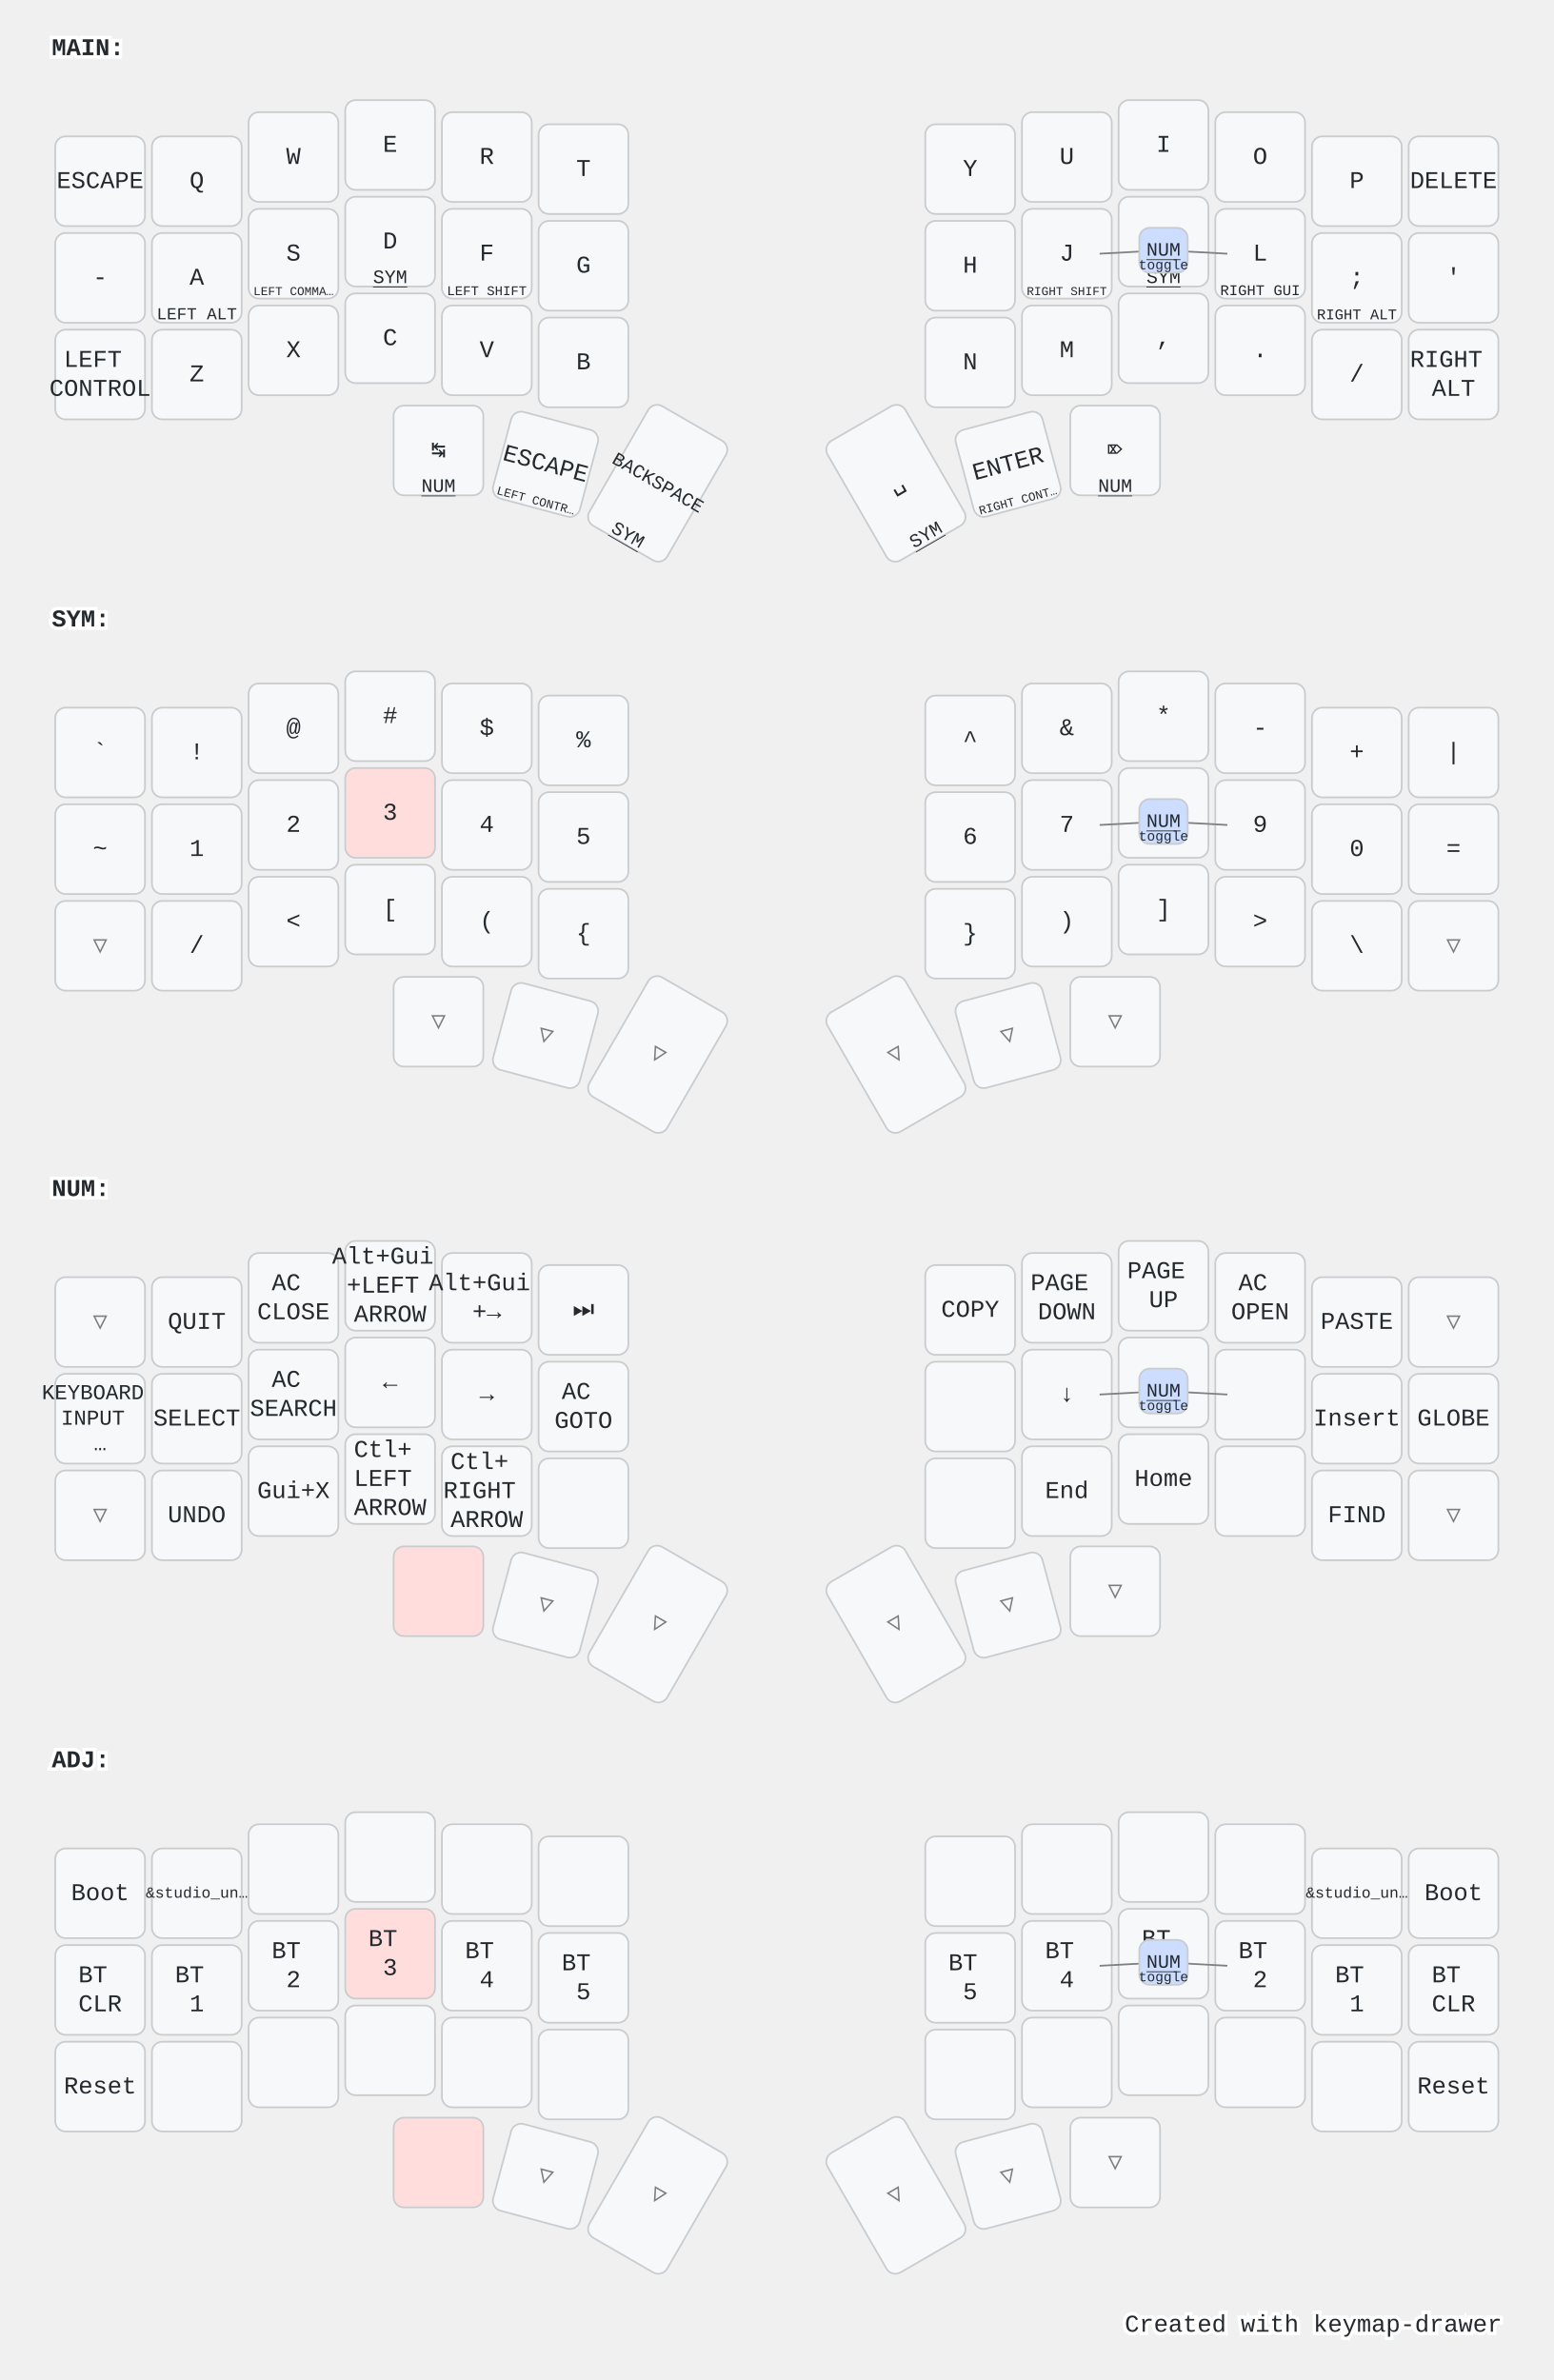
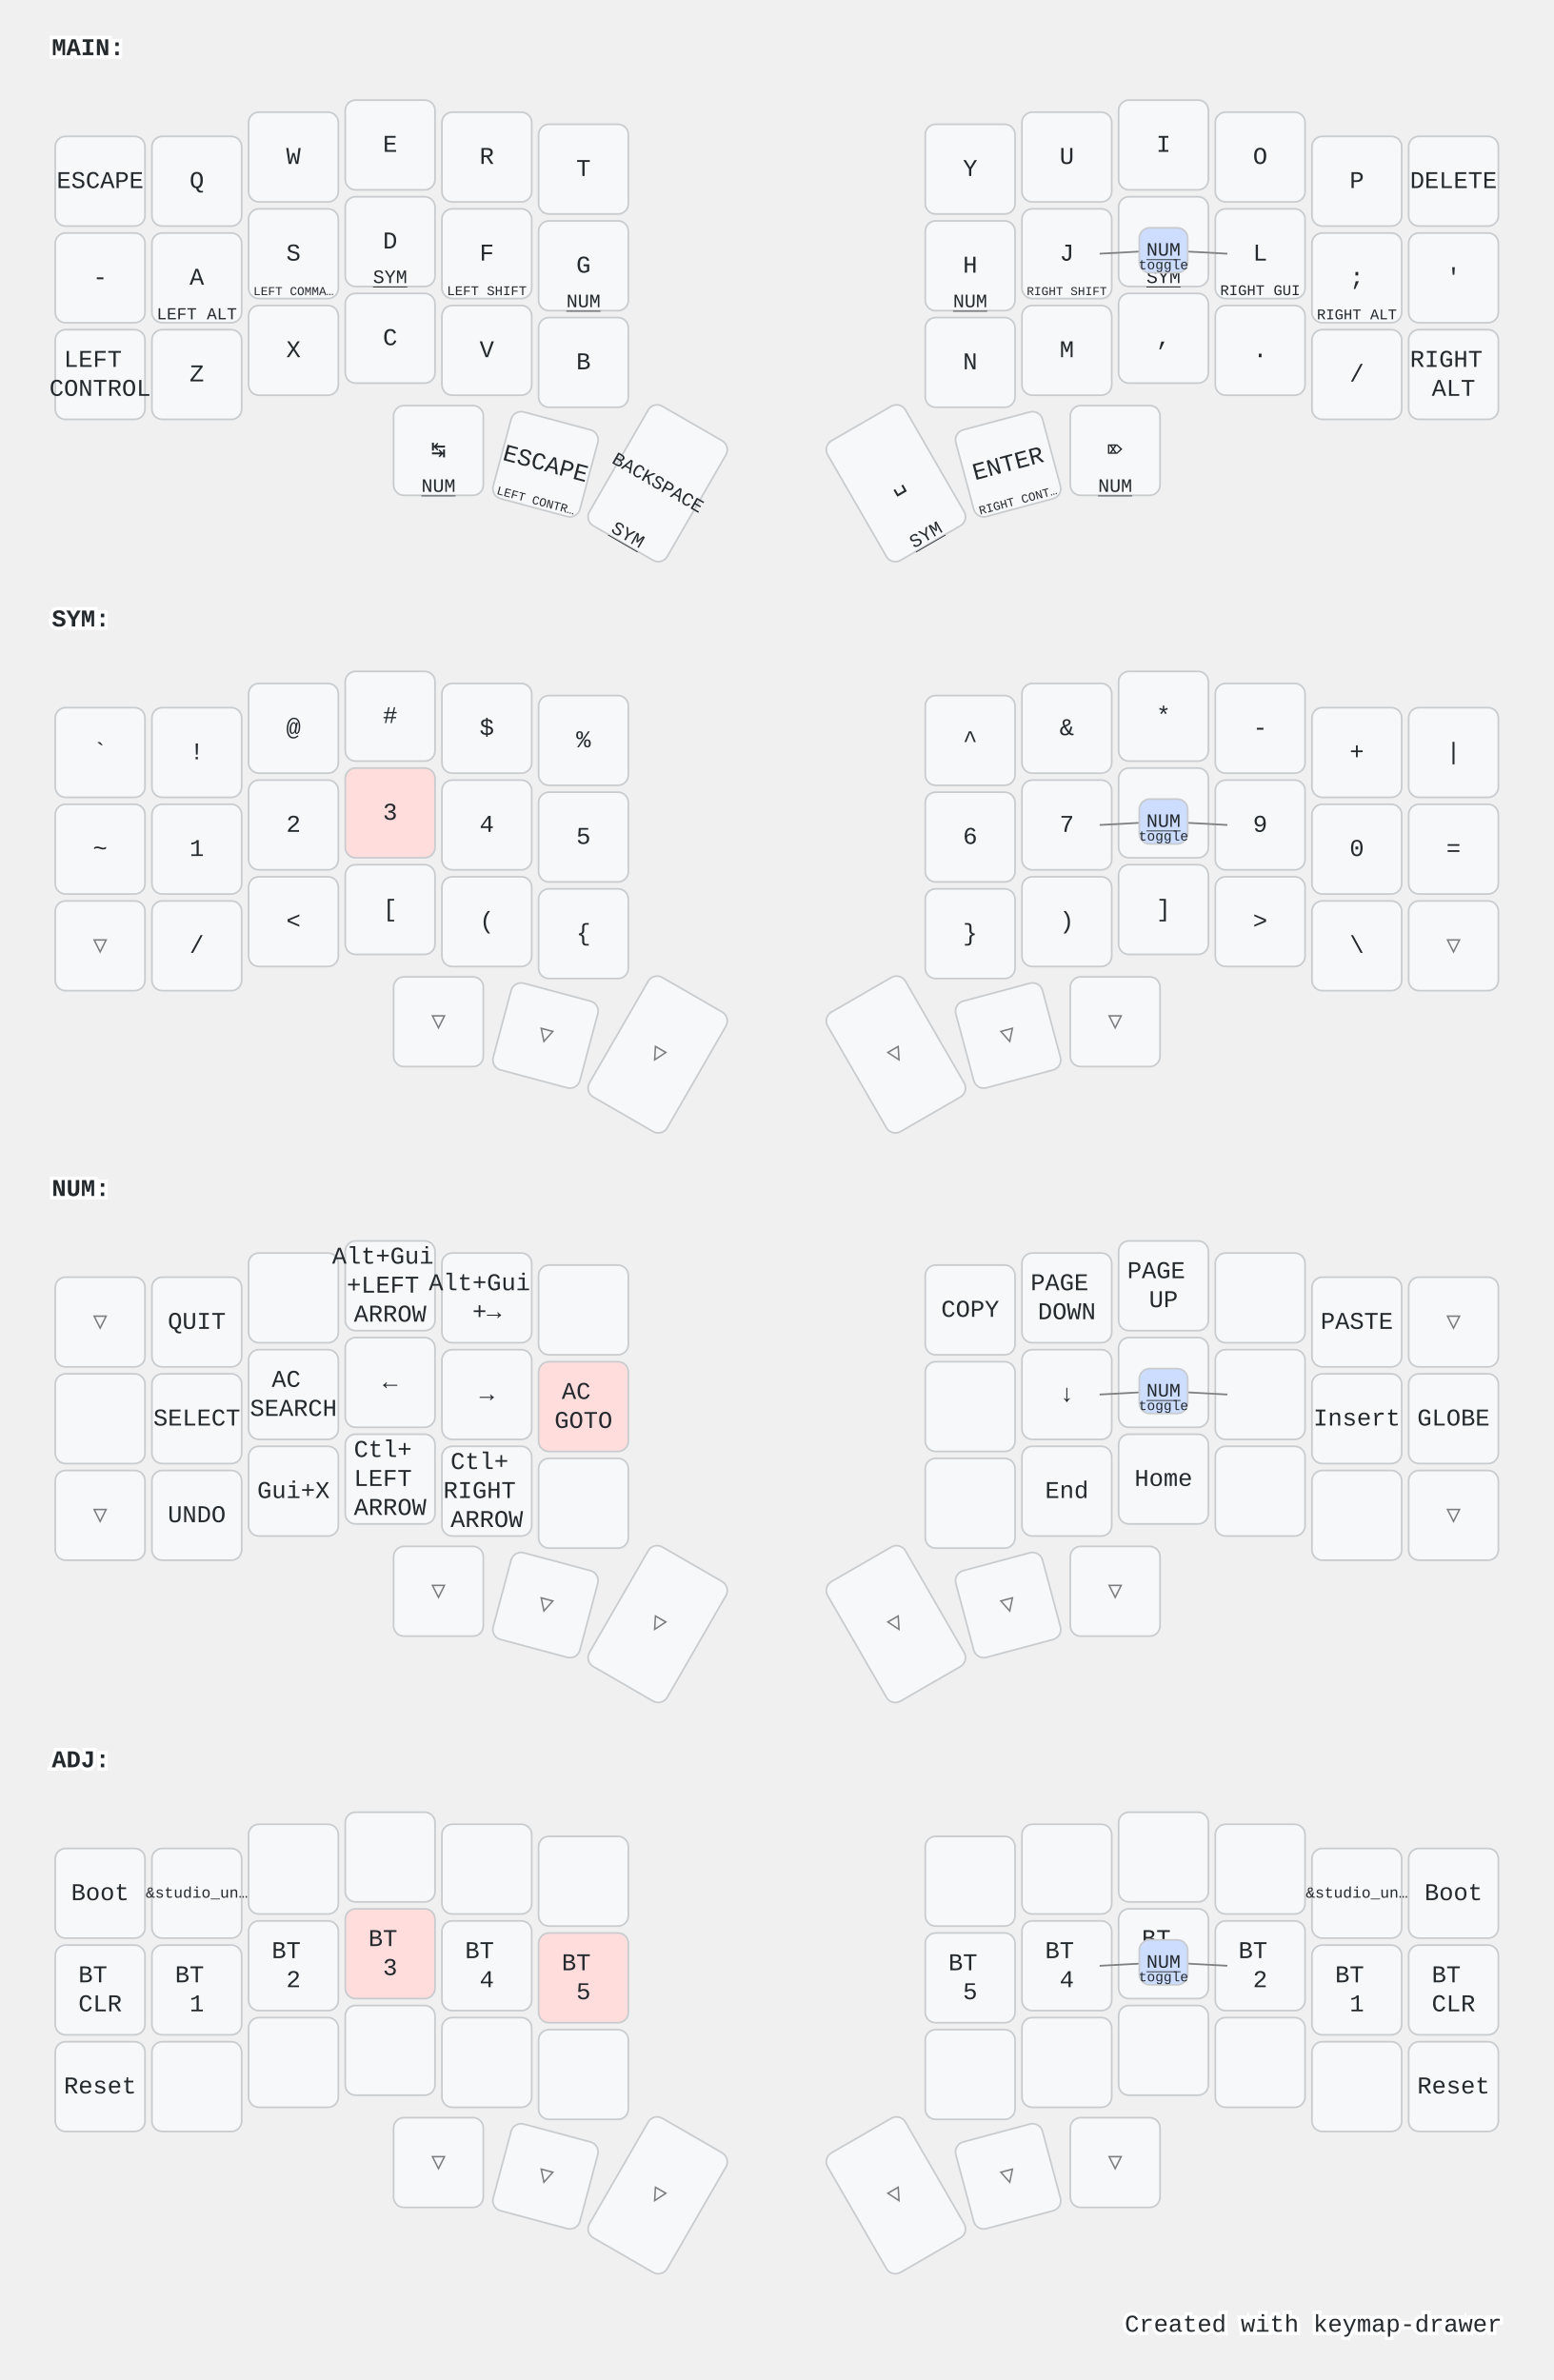
<svg xmlns="http://www.w3.org/2000/svg" width="900" height="1379" viewBox="0 0 900 1379" class="keymap">
  <style>/* inherit to force styles through use tags */
svg path {
    fill: inherit;
}

/* font and background color specifications */
svg.keymap {
    font-family: SFMono-Regular,Consolas,Liberation Mono,Menlo,monospace;
    font-size: 14px;
    font-kerning: normal;
    text-rendering: optimizeLegibility;
    fill: #24292e;
}

/* default key styling */
rect.key {
    fill: #f6f8fa;
}

rect.key, rect.combo {
    stroke: #c9cccf;
    stroke-width: 1;
}

/* default key side styling, only used is draw_key_sides is set */
rect.side {
    filter: brightness(90%);
}

/* color accent for combo boxes */
rect.combo, rect.combo-separate {
    fill: #cdf;
}

/* color accent for held keys */
rect.held, rect.combo.held {
    fill: #fdd;
}

/* color accent for ghost (optional) keys */
rect.ghost, rect.combo.ghost {
    stroke-dasharray: 4, 4;
    stroke-width: 2;
}

text {
    text-anchor: middle;
    dominant-baseline: middle;
}

/* styling for layer labels */
text.label {
    font-weight: bold;
    text-anchor: start;
    stroke: white;
    stroke-width: 4;
    paint-order: stroke;
}

/* styling for optional footer */
text.footer {
    text-anchor: end;
    dominant-baseline: auto;
    stroke: white;
    stroke-width: 4;
    paint-order: stroke;
}

/* styling for combo tap, and key non-tap label text */
text.combo, text.hold, text.shifted, text.left, text.right {
    font-size: 11px;
}

text.hold {
    text-anchor: middle;
    dominant-baseline: auto;
}

text.shifted {
    text-anchor: middle;
    dominant-baseline: hanging;
}

text.left {
    text-anchor: start;
}

text.right {
    text-anchor: end;
}

text.layer-activator {
    text-decoration: underline;
}

/* styling for hold/shifted label text in combo box */
text.combo.hold, text.combo.shifted, text.combo.left, text.combo.right {
    font-size: 8px;
}

/* lighter symbol for transparent keys */
text.trans {
    fill: #7b7e81;
}

/* styling for combo dendrons */
path.combo {
    stroke-width: 1;
    stroke: gray;
    fill: none;
}

/* Start Tabler Icons Cleanup */
/* cannot use height/width with glyphs */
.icon-tabler &gt; path {
    fill: inherit;
    stroke: inherit;
    stroke-width: 2;
}
/* hide tabler's default box */
.icon-tabler &gt; path[stroke="none"][fill="none"] {
    visibility: hidden;
}
/* End Tabler Icons Cleanup */

@media (prefers-color-scheme: dark) {
svg.keymap { fill: #d1d6db; }
rect.key { fill: #3f4750; }
rect.key, rect.combo { stroke: #60666c; }
rect.combo, rect.combo-separate { fill: #1f3d7a; }
rect.held, rect.combo.held { fill: #854747; }
text.label, text.footer { stroke: black; }
text.trans { fill: #7e8184; }
path.combo { stroke: #7f7f7f; }

}</style>
  <g transform="translate(30, 0)" class="layer-MAIN">
    <text x="0" y="28" class="label" id="MAIN">MAIN:</text>
    <g transform="translate(0, 56)">
      <g transform="translate(28, 49)" class="key keypos-0">
        <rect rx="6" ry="6" x="-26" y="-26" width="52" height="52" class="key" />
        <text x="0" y="0" class="key tap">ESCAPE</text>
      </g>
      <g transform="translate(84, 49)" class="key keypos-1">
        <rect rx="6" ry="6" x="-26" y="-26" width="52" height="52" class="key" />
        <text x="0" y="0" class="key tap">Q</text>
      </g>
      <g transform="translate(140, 35)" class="key keypos-2">
        <rect rx="6" ry="6" x="-26" y="-26" width="52" height="52" class="key" />
        <text x="0" y="0" class="key tap">W</text>
      </g>
      <g transform="translate(196, 28)" class="key keypos-3">
        <rect rx="6" ry="6" x="-26" y="-26" width="52" height="52" class="key" />
        <text x="0" y="0" class="key tap">E</text>
      </g>
      <g transform="translate(252, 35)" class="key keypos-4">
        <rect rx="6" ry="6" x="-26" y="-26" width="52" height="52" class="key" />
        <text x="0" y="0" class="key tap">R</text>
      </g>
      <g transform="translate(308, 42)" class="key keypos-5">
        <rect rx="6" ry="6" x="-26" y="-26" width="52" height="52" class="key" />
        <text x="0" y="0" class="key tap">T</text>
      </g>
      <g transform="translate(532, 42)" class="key keypos-6">
        <rect rx="6" ry="6" x="-26" y="-26" width="52" height="52" class="key" />
        <text x="0" y="0" class="key tap">Y</text>
      </g>
      <g transform="translate(588, 35)" class="key keypos-7">
        <rect rx="6" ry="6" x="-26" y="-26" width="52" height="52" class="key" />
        <text x="0" y="0" class="key tap">U</text>
      </g>
      <g transform="translate(644, 28)" class="key keypos-8">
        <rect rx="6" ry="6" x="-26" y="-26" width="52" height="52" class="key" />
        <text x="0" y="0" class="key tap">I</text>
      </g>
      <g transform="translate(700, 35)" class="key keypos-9">
        <rect rx="6" ry="6" x="-26" y="-26" width="52" height="52" class="key" />
        <text x="0" y="0" class="key tap">O</text>
      </g>
      <g transform="translate(756, 49)" class="key keypos-10">
        <rect rx="6" ry="6" x="-26" y="-26" width="52" height="52" class="key" />
        <text x="0" y="0" class="key tap">P</text>
      </g>
      <g transform="translate(812, 49)" class="key keypos-11">
        <rect rx="6" ry="6" x="-26" y="-26" width="52" height="52" class="key" />
        <text x="0" y="0" class="key tap">DELETE</text>
      </g>
      <g transform="translate(28, 105)" class="key keypos-12">
        <rect rx="6" ry="6" x="-26" y="-26" width="52" height="52" class="key" />
        <text x="0" y="0" class="key tap">-</text>
      </g>
      <g transform="translate(84, 105)" class="key keypos-13">
        <rect rx="6" ry="6" x="-26" y="-26" width="52" height="52" class="key" />
        <text x="0" y="0" class="key tap">A</text>
        <text x="0" y="24" class="key hold">
          <tspan style="font-size: 88%">LEFT ALT</tspan>
        </text>
      </g>
      <g transform="translate(140, 91)" class="key keypos-14">
        <rect rx="6" ry="6" x="-26" y="-26" width="52" height="52" class="key" />
        <text x="0" y="0" class="key tap">S</text>
        <text x="0" y="24" class="key hold">
          <tspan style="font-size: 64%">LEFT COMMA…</tspan>
        </text>
      </g>
      <g transform="translate(196, 84)" class="key keypos-15">
        <rect rx="6" ry="6" x="-26" y="-26" width="52" height="52" class="key" />
        <text x="0" y="0" class="key tap">D</text>
        <a href="#SYM">
          <text x="0" y="24" class="key hold layer-activator">SYM</text>
        </a>
      </g>
      <g transform="translate(252, 91)" class="key keypos-16">
        <rect rx="6" ry="6" x="-26" y="-26" width="52" height="52" class="key" />
        <text x="0" y="0" class="key tap">F</text>
        <text x="0" y="24" class="key hold">
          <tspan style="font-size: 70%">LEFT SHIFT</tspan>
        </text>
      </g>
      <g transform="translate(308, 98)" class="key keypos-17">
        <rect rx="6" ry="6" x="-26" y="-26" width="52" height="52" class="key" />
        <text x="0" y="0" class="key tap">G</text>
+         <a href="#NUM">
+           <text x="0" y="24" class="key hold layer-activator">NUM</text>
+         </a>
      </g>
      <g transform="translate(532, 98)" class="key keypos-18">
        <rect rx="6" ry="6" x="-26" y="-26" width="52" height="52" class="key" />
        <text x="0" y="0" class="key tap">H</text>
+         <a href="#NUM">
+           <text x="0" y="24" class="key hold layer-activator">NUM</text>
+         </a>
      </g>
      <g transform="translate(588, 91)" class="key keypos-19">
        <rect rx="6" ry="6" x="-26" y="-26" width="52" height="52" class="key" />
        <text x="0" y="0" class="key tap">J</text>
        <text x="0" y="24" class="key hold">
          <tspan style="font-size: 64%">RIGHT SHIFT</tspan>
        </text>
      </g>
      <g transform="translate(644, 84)" class="key keypos-20">
        <rect rx="6" ry="6" x="-26" y="-26" width="52" height="52" class="key" />
        <text x="0" y="0" class="key tap">K</text>
        <a href="#SYM">
          <text x="0" y="24" class="key hold layer-activator">SYM</text>
        </a>
      </g>
      <g transform="translate(700, 91)" class="key keypos-21">
        <rect rx="6" ry="6" x="-26" y="-26" width="52" height="52" class="key" />
        <text x="0" y="0" class="key tap">L</text>
        <text x="0" y="24" class="key hold">
          <tspan style="font-size: 78%">RIGHT GUI</tspan>
        </text>
      </g>
      <g transform="translate(756, 105)" class="key keypos-22">
        <rect rx="6" ry="6" x="-26" y="-26" width="52" height="52" class="key" />
        <text x="0" y="0" class="key tap">;</text>
        <text x="0" y="24" class="key hold">
          <tspan style="font-size: 78%">RIGHT ALT</tspan>
        </text>
      </g>
      <g transform="translate(812, 105)" class="key keypos-23">
        <rect rx="6" ry="6" x="-26" y="-26" width="52" height="52" class="key" />
        <text x="0" y="0" class="key tap">'</text>
      </g>
      <g transform="translate(28, 161)" class="key keypos-24">
        <rect rx="6" ry="6" x="-26" y="-26" width="52" height="52" class="key" />
        <text x="0" y="0" class="key tap">
          <tspan x="0" dy="-0.6em">LEFT</tspan>
          <tspan x="0" dy="1.2em">CONTROL</tspan>
        </text>
      </g>
      <g transform="translate(84, 161)" class="key keypos-25">
        <rect rx="6" ry="6" x="-26" y="-26" width="52" height="52" class="key" />
        <text x="0" y="0" class="key tap">Z</text>
      </g>
      <g transform="translate(140, 147)" class="key keypos-26">
        <rect rx="6" ry="6" x="-26" y="-26" width="52" height="52" class="key" />
        <text x="0" y="0" class="key tap">X</text>
      </g>
      <g transform="translate(196, 140)" class="key keypos-27">
        <rect rx="6" ry="6" x="-26" y="-26" width="52" height="52" class="key" />
        <text x="0" y="0" class="key tap">C</text>
      </g>
      <g transform="translate(252, 147)" class="key keypos-28">
        <rect rx="6" ry="6" x="-26" y="-26" width="52" height="52" class="key" />
        <text x="0" y="0" class="key tap">V</text>
      </g>
      <g transform="translate(308, 154)" class="key keypos-29">
        <rect rx="6" ry="6" x="-26" y="-26" width="52" height="52" class="key" />
        <text x="0" y="0" class="key tap">B</text>
      </g>
      <g transform="translate(532, 154)" class="key keypos-30">
        <rect rx="6" ry="6" x="-26" y="-26" width="52" height="52" class="key" />
        <text x="0" y="0" class="key tap">N</text>
      </g>
      <g transform="translate(588, 147)" class="key keypos-31">
        <rect rx="6" ry="6" x="-26" y="-26" width="52" height="52" class="key" />
        <text x="0" y="0" class="key tap">M</text>
      </g>
      <g transform="translate(644, 140)" class="key keypos-32">
        <rect rx="6" ry="6" x="-26" y="-26" width="52" height="52" class="key" />
        <text x="0" y="0" class="key tap">,</text>
      </g>
      <g transform="translate(700, 147)" class="key keypos-33">
        <rect rx="6" ry="6" x="-26" y="-26" width="52" height="52" class="key" />
        <text x="0" y="0" class="key tap">.</text>
      </g>
      <g transform="translate(756, 161)" class="key keypos-34">
        <rect rx="6" ry="6" x="-26" y="-26" width="52" height="52" class="key" />
        <text x="0" y="0" class="key tap">/</text>
      </g>
      <g transform="translate(812, 161)" class="key keypos-35">
        <rect rx="6" ry="6" x="-26" y="-26" width="52" height="52" class="key" />
        <text x="0" y="0" class="key tap">
          <tspan x="0" dy="-0.6em">RIGHT</tspan>
          <tspan x="0" dy="1.2em">ALT</tspan>
        </text>
      </g>
      <g transform="translate(224, 205)" class="key keypos-36">
        <rect rx="6" ry="6" x="-26" y="-26" width="52" height="52" class="key" />
        <text x="0" y="0" class="key tap">↹</text>
        <a href="#NUM">
          <text x="0" y="24" class="key hold layer-activator">NUM</text>
        </a>
      </g>
      <g transform="translate(286, 213) rotate(15.0)" class="key keypos-37">
        <rect rx="6" ry="6" x="-26" y="-26" width="52" height="52" class="key" />
        <text x="0" y="0" class="key tap">ESCAPE</text>
        <text x="0" y="24" class="key hold">
          <tspan style="font-size: 64%">LEFT CONTR…</tspan>
        </text>
      </g>
      <g transform="translate(351, 224) rotate(30.0)" class="key keypos-38">
        <rect rx="6" ry="6" x="-26" y="-40" width="52" height="80" class="key" />
        <text x="0" y="0" class="key tap">
          <tspan style="font-size: 78%">BACKSPACE</tspan>
        </text>
        <a href="#SYM">
          <text x="0" y="38" class="key hold layer-activator">SYM</text>
        </a>
      </g>
      <g transform="translate(489, 224) rotate(-30.0)" class="key keypos-39">
        <rect rx="6" ry="6" x="-26" y="-40" width="52" height="80" class="key" />
        <text x="0" y="0" class="key tap">␣</text>
        <a href="#SYM">
          <text x="0" y="38" class="key hold layer-activator">SYM</text>
        </a>
      </g>
      <g transform="translate(554, 213) rotate(-15.0)" class="key keypos-40">
        <rect rx="6" ry="6" x="-26" y="-26" width="52" height="52" class="key" />
        <text x="0" y="0" class="key tap">ENTER</text>
        <text x="0" y="24" class="key hold">
          <tspan style="font-size: 64%">RIGHT CONT…</tspan>
        </text>
      </g>
      <g transform="translate(616, 205)" class="key keypos-41">
        <rect rx="6" ry="6" x="-26" y="-26" width="52" height="52" class="key" />
        <text x="0" y="0" class="key tap">⌦</text>
        <a href="#NUM">
          <text x="0" y="24" class="key hold layer-activator">NUM</text>
        </a>
      </g>
      <g class="combo combopos-0">
        <path d="M644,89 l37,2" class="combo" />
        <path d="M644,89 l-37,2" class="combo" />
        <rect rx="6" ry="6" x="630" y="76" width="28" height="26" class="combo" />
        <a href="#NUM">
          <text x="644" y="89" class="combo tap layer-activator">NUM</text>
        </a>
        <text x="644" y="100" class="combo hold">toggle</text>
      </g>
    </g>
  </g>
  <g transform="translate(30, 331)" class="layer-SYM">
    <text x="0" y="28" class="label" id="SYM">SYM:</text>
    <g transform="translate(0, 56)">
      <g transform="translate(28, 49)" class="key keypos-0">
        <rect rx="6" ry="6" x="-26" y="-26" width="52" height="52" class="key" />
        <text x="0" y="0" class="key tap">`</text>
      </g>
      <g transform="translate(84, 49)" class="key keypos-1">
        <rect rx="6" ry="6" x="-26" y="-26" width="52" height="52" class="key" />
        <text x="0" y="0" class="key tap">!</text>
      </g>
      <g transform="translate(140, 35)" class="key keypos-2">
        <rect rx="6" ry="6" x="-26" y="-26" width="52" height="52" class="key" />
        <text x="0" y="0" class="key tap">@</text>
      </g>
      <g transform="translate(196, 28)" class="key keypos-3">
        <rect rx="6" ry="6" x="-26" y="-26" width="52" height="52" class="key" />
        <text x="0" y="0" class="key tap">#</text>
      </g>
      <g transform="translate(252, 35)" class="key keypos-4">
        <rect rx="6" ry="6" x="-26" y="-26" width="52" height="52" class="key" />
        <text x="0" y="0" class="key tap">$</text>
      </g>
      <g transform="translate(308, 42)" class="key keypos-5">
        <rect rx="6" ry="6" x="-26" y="-26" width="52" height="52" class="key" />
        <text x="0" y="0" class="key tap">%</text>
      </g>
      <g transform="translate(532, 42)" class="key keypos-6">
        <rect rx="6" ry="6" x="-26" y="-26" width="52" height="52" class="key" />
        <text x="0" y="0" class="key tap">^</text>
      </g>
      <g transform="translate(588, 35)" class="key keypos-7">
        <rect rx="6" ry="6" x="-26" y="-26" width="52" height="52" class="key" />
        <text x="0" y="0" class="key tap">&amp;</text>
      </g>
      <g transform="translate(644, 28)" class="key keypos-8">
        <rect rx="6" ry="6" x="-26" y="-26" width="52" height="52" class="key" />
        <text x="0" y="0" class="key tap">*</text>
      </g>
      <g transform="translate(700, 35)" class="key keypos-9">
        <rect rx="6" ry="6" x="-26" y="-26" width="52" height="52" class="key" />
        <text x="0" y="0" class="key tap">-</text>
      </g>
      <g transform="translate(756, 49)" class="key keypos-10">
        <rect rx="6" ry="6" x="-26" y="-26" width="52" height="52" class="key" />
        <text x="0" y="0" class="key tap">+</text>
      </g>
      <g transform="translate(812, 49)" class="key keypos-11">
        <rect rx="6" ry="6" x="-26" y="-26" width="52" height="52" class="key" />
        <text x="0" y="0" class="key tap">|</text>
      </g>
      <g transform="translate(28, 105)" class="key keypos-12">
        <rect rx="6" ry="6" x="-26" y="-26" width="52" height="52" class="key" />
        <text x="0" y="0" class="key tap">~</text>
      </g>
      <g transform="translate(84, 105)" class="key keypos-13">
        <rect rx="6" ry="6" x="-26" y="-26" width="52" height="52" class="key" />
        <text x="0" y="0" class="key tap">1</text>
      </g>
      <g transform="translate(140, 91)" class="key keypos-14">
        <rect rx="6" ry="6" x="-26" y="-26" width="52" height="52" class="key" />
        <text x="0" y="0" class="key tap">2</text>
      </g>
      <g transform="translate(196, 84)" class="key held keypos-15">
        <rect rx="6" ry="6" x="-26" y="-26" width="52" height="52" class="key held" />
        <text x="0" y="0" class="key held tap">3</text>
      </g>
      <g transform="translate(252, 91)" class="key keypos-16">
        <rect rx="6" ry="6" x="-26" y="-26" width="52" height="52" class="key" />
        <text x="0" y="0" class="key tap">4</text>
      </g>
      <g transform="translate(308, 98)" class="key keypos-17">
        <rect rx="6" ry="6" x="-26" y="-26" width="52" height="52" class="key" />
        <text x="0" y="0" class="key tap">5</text>
      </g>
      <g transform="translate(532, 98)" class="key keypos-18">
        <rect rx="6" ry="6" x="-26" y="-26" width="52" height="52" class="key" />
        <text x="0" y="0" class="key tap">6</text>
      </g>
      <g transform="translate(588, 91)" class="key keypos-19">
        <rect rx="6" ry="6" x="-26" y="-26" width="52" height="52" class="key" />
        <text x="0" y="0" class="key tap">7</text>
      </g>
      <g transform="translate(644, 84)" class="key keypos-20">
        <rect rx="6" ry="6" x="-26" y="-26" width="52" height="52" class="key" />
        <text x="0" y="0" class="key tap">8</text>
      </g>
      <g transform="translate(700, 91)" class="key keypos-21">
        <rect rx="6" ry="6" x="-26" y="-26" width="52" height="52" class="key" />
        <text x="0" y="0" class="key tap">9</text>
      </g>
      <g transform="translate(756, 105)" class="key keypos-22">
        <rect rx="6" ry="6" x="-26" y="-26" width="52" height="52" class="key" />
        <text x="0" y="0" class="key tap">0</text>
      </g>
      <g transform="translate(812, 105)" class="key keypos-23">
        <rect rx="6" ry="6" x="-26" y="-26" width="52" height="52" class="key" />
        <text x="0" y="0" class="key tap">=</text>
      </g>
      <g transform="translate(28, 161)" class="key trans keypos-24">
        <rect rx="6" ry="6" x="-26" y="-26" width="52" height="52" class="key trans" />
        <text x="0" y="0" class="key trans tap">▽</text>
      </g>
      <g transform="translate(84, 161)" class="key keypos-25">
        <rect rx="6" ry="6" x="-26" y="-26" width="52" height="52" class="key" />
        <text x="0" y="0" class="key tap">/</text>
      </g>
      <g transform="translate(140, 147)" class="key keypos-26">
        <rect rx="6" ry="6" x="-26" y="-26" width="52" height="52" class="key" />
        <text x="0" y="0" class="key tap">&lt;</text>
      </g>
      <g transform="translate(196, 140)" class="key keypos-27">
        <rect rx="6" ry="6" x="-26" y="-26" width="52" height="52" class="key" />
        <text x="0" y="0" class="key tap">[</text>
      </g>
      <g transform="translate(252, 147)" class="key keypos-28">
        <rect rx="6" ry="6" x="-26" y="-26" width="52" height="52" class="key" />
        <text x="0" y="0" class="key tap">(</text>
      </g>
      <g transform="translate(308, 154)" class="key keypos-29">
        <rect rx="6" ry="6" x="-26" y="-26" width="52" height="52" class="key" />
        <text x="0" y="0" class="key tap">{</text>
      </g>
      <g transform="translate(532, 154)" class="key keypos-30">
        <rect rx="6" ry="6" x="-26" y="-26" width="52" height="52" class="key" />
        <text x="0" y="0" class="key tap">}</text>
      </g>
      <g transform="translate(588, 147)" class="key keypos-31">
        <rect rx="6" ry="6" x="-26" y="-26" width="52" height="52" class="key" />
        <text x="0" y="0" class="key tap">)</text>
      </g>
      <g transform="translate(644, 140)" class="key keypos-32">
        <rect rx="6" ry="6" x="-26" y="-26" width="52" height="52" class="key" />
        <text x="0" y="0" class="key tap">]</text>
      </g>
      <g transform="translate(700, 147)" class="key keypos-33">
        <rect rx="6" ry="6" x="-26" y="-26" width="52" height="52" class="key" />
        <text x="0" y="0" class="key tap">&gt;</text>
      </g>
      <g transform="translate(756, 161)" class="key keypos-34">
        <rect rx="6" ry="6" x="-26" y="-26" width="52" height="52" class="key" />
        <text x="0" y="0" class="key tap">\</text>
      </g>
      <g transform="translate(812, 161)" class="key trans keypos-35">
        <rect rx="6" ry="6" x="-26" y="-26" width="52" height="52" class="key trans" />
        <text x="0" y="0" class="key trans tap">▽</text>
      </g>
      <g transform="translate(224, 205)" class="key trans keypos-36">
        <rect rx="6" ry="6" x="-26" y="-26" width="52" height="52" class="key trans" />
        <text x="0" y="0" class="key trans tap">▽</text>
      </g>
      <g transform="translate(286, 213) rotate(15.0)" class="key trans keypos-37">
        <rect rx="6" ry="6" x="-26" y="-26" width="52" height="52" class="key trans" />
        <text x="0" y="0" class="key trans tap">▽</text>
      </g>
      <g transform="translate(351, 224) rotate(30.0)" class="key trans keypos-38">
        <rect rx="6" ry="6" x="-26" y="-40" width="52" height="80" class="key trans" />
        <text x="0" y="0" class="key trans tap">▽</text>
      </g>
      <g transform="translate(489, 224) rotate(-30.0)" class="key trans keypos-39">
        <rect rx="6" ry="6" x="-26" y="-40" width="52" height="80" class="key trans" />
        <text x="0" y="0" class="key trans tap">▽</text>
      </g>
      <g transform="translate(554, 213) rotate(-15.0)" class="key trans keypos-40">
        <rect rx="6" ry="6" x="-26" y="-26" width="52" height="52" class="key trans" />
        <text x="0" y="0" class="key trans tap">▽</text>
      </g>
      <g transform="translate(616, 205)" class="key trans keypos-41">
        <rect rx="6" ry="6" x="-26" y="-26" width="52" height="52" class="key trans" />
        <text x="0" y="0" class="key trans tap">▽</text>
      </g>
      <g class="combo combopos-0">
        <path d="M644,89 l37,2" class="combo" />
        <path d="M644,89 l-37,2" class="combo" />
        <rect rx="6" ry="6" x="630" y="76" width="28" height="26" class="combo" />
        <a href="#NUM">
          <text x="644" y="89" class="combo tap layer-activator">NUM</text>
        </a>
        <text x="644" y="100" class="combo hold">toggle</text>
      </g>
    </g>
  </g>
  <g transform="translate(30, 661)" class="layer-NUM">
    <text x="0" y="28" class="label" id="NUM">NUM:</text>
    <g transform="translate(0, 56)">
      <g transform="translate(28, 49)" class="key trans keypos-0">
        <rect rx="6" ry="6" x="-26" y="-26" width="52" height="52" class="key trans" />
        <text x="0" y="0" class="key trans tap">▽</text>
      </g>
      <g transform="translate(84, 49)" class="key keypos-1">
        <rect rx="6" ry="6" x="-26" y="-26" width="52" height="52" class="key" />
        <text x="0" y="0" class="key tap">QUIT</text>
      </g>
      <g transform="translate(140, 35)" class="key keypos-2">
        <rect rx="6" ry="6" x="-26" y="-26" width="52" height="52" class="key" />
-         <text x="0" y="0" class="key tap">
-           <tspan x="0" dy="-0.6em">AC</tspan>
-           <tspan x="0" dy="1.2em">CLOSE</tspan>
-         </text>
      </g>
      <g transform="translate(196, 28)" class="key keypos-3">
        <rect rx="6" ry="6" x="-26" y="-26" width="52" height="52" class="key" />
        <text x="0" y="0" class="key tap">
          <tspan x="0" dy="-1.2em">Alt+Gui</tspan>
          <tspan x="0" dy="1.2em">+LEFT</tspan>
          <tspan x="0" dy="1.2em">ARROW</tspan>
        </text>
      </g>
      <g transform="translate(252, 35)" class="key keypos-4">
        <rect rx="6" ry="6" x="-26" y="-26" width="52" height="52" class="key" />
        <text x="0" y="0" class="key tap">
          <tspan x="0" dy="-0.6em">Alt+Gui</tspan>
          <tspan x="0" dy="1.2em">+→</tspan>
        </text>
      </g>
      <g transform="translate(308, 42)" class="key keypos-5">
        <rect rx="6" ry="6" x="-26" y="-26" width="52" height="52" class="key" />
-         <text x="0" y="0" class="key tap">⏭️</text>
      </g>
      <g transform="translate(532, 42)" class="key keypos-6">
        <rect rx="6" ry="6" x="-26" y="-26" width="52" height="52" class="key" />
        <text x="0" y="0" class="key tap">COPY</text>
      </g>
      <g transform="translate(588, 35)" class="key keypos-7">
        <rect rx="6" ry="6" x="-26" y="-26" width="52" height="52" class="key" />
        <text x="0" y="0" class="key tap">
          <tspan x="0" dy="-0.6em">PAGE</tspan>
          <tspan x="0" dy="1.2em">DOWN</tspan>
        </text>
      </g>
      <g transform="translate(644, 28)" class="key keypos-8">
        <rect rx="6" ry="6" x="-26" y="-26" width="52" height="52" class="key" />
        <text x="0" y="0" class="key tap">
          <tspan x="0" dy="-0.6em">PAGE</tspan>
          <tspan x="0" dy="1.2em">UP</tspan>
        </text>
      </g>
      <g transform="translate(700, 35)" class="key keypos-9">
        <rect rx="6" ry="6" x="-26" y="-26" width="52" height="52" class="key" />
-         <text x="0" y="0" class="key tap">
-           <tspan x="0" dy="-0.6em">AC</tspan>
-           <tspan x="0" dy="1.2em">OPEN</tspan>
-         </text>
      </g>
      <g transform="translate(756, 49)" class="key keypos-10">
        <rect rx="6" ry="6" x="-26" y="-26" width="52" height="52" class="key" />
        <text x="0" y="0" class="key tap">PASTE</text>
      </g>
      <g transform="translate(812, 49)" class="key trans keypos-11">
        <rect rx="6" ry="6" x="-26" y="-26" width="52" height="52" class="key trans" />
        <text x="0" y="0" class="key trans tap">▽</text>
      </g>
      <g transform="translate(28, 105)" class="key keypos-12">
        <rect rx="6" ry="6" x="-26" y="-26" width="52" height="52" class="key" />
-         <text x="0" y="0" class="key tap">
-           <tspan x="0" dy="-1.2em" style="font-size: 88%">KEYBOARD</tspan>
-           <tspan x="0" dy="1.2em" style="font-size: 88%">INPUT</tspan>
-           <tspan x="0" dy="1.2em" style="font-size: 88%">…</tspan>
-         </text>
      </g>
      <g transform="translate(84, 105)" class="key keypos-13">
        <rect rx="6" ry="6" x="-26" y="-26" width="52" height="52" class="key" />
        <text x="0" y="0" class="key tap">SELECT</text>
      </g>
      <g transform="translate(140, 91)" class="key keypos-14">
        <rect rx="6" ry="6" x="-26" y="-26" width="52" height="52" class="key" />
        <text x="0" y="0" class="key tap">
          <tspan x="0" dy="-0.6em">AC</tspan>
          <tspan x="0" dy="1.2em">SEARCH</tspan>
        </text>
      </g>
      <g transform="translate(196, 84)" class="key keypos-15">
        <rect rx="6" ry="6" x="-26" y="-26" width="52" height="52" class="key" />
        <text x="0" y="0" class="key tap">←</text>
      </g>
      <g transform="translate(252, 91)" class="key keypos-16">
        <rect rx="6" ry="6" x="-26" y="-26" width="52" height="52" class="key" />
        <text x="0" y="0" class="key tap">→</text>
      </g>
-       <g transform="translate(308, 98)" class="key keypos-17">
-         <rect rx="6" ry="6" x="-26" y="-26" width="52" height="52" class="key" />
-         <text x="0" y="0" class="key tap">
+       <g transform="translate(308, 98)" class="key held keypos-17">
+         <rect rx="6" ry="6" x="-26" y="-26" width="52" height="52" class="key held" />
+         <text x="0" y="0" class="key held tap">
          <tspan x="0" dy="-0.6em">AC</tspan>
          <tspan x="0" dy="1.2em">GOTO</tspan>
        </text>
      </g>
      <g transform="translate(532, 98)" class="key keypos-18">
        <rect rx="6" ry="6" x="-26" y="-26" width="52" height="52" class="key" />
      </g>
      <g transform="translate(588, 91)" class="key keypos-19">
        <rect rx="6" ry="6" x="-26" y="-26" width="52" height="52" class="key" />
        <text x="0" y="0" class="key tap">↓</text>
      </g>
      <g transform="translate(644, 84)" class="key keypos-20">
        <rect rx="6" ry="6" x="-26" y="-26" width="52" height="52" class="key" />
        <text x="0" y="0" class="key tap">↑</text>
      </g>
      <g transform="translate(700, 91)" class="key keypos-21">
        <rect rx="6" ry="6" x="-26" y="-26" width="52" height="52" class="key" />
      </g>
      <g transform="translate(756, 105)" class="key keypos-22">
        <rect rx="6" ry="6" x="-26" y="-26" width="52" height="52" class="key" />
        <text x="0" y="0" class="key tap">Insert</text>
      </g>
      <g transform="translate(812, 105)" class="key keypos-23">
        <rect rx="6" ry="6" x="-26" y="-26" width="52" height="52" class="key" />
        <text x="0" y="0" class="key tap">GLOBE</text>
      </g>
      <g transform="translate(28, 161)" class="key trans keypos-24">
        <rect rx="6" ry="6" x="-26" y="-26" width="52" height="52" class="key trans" />
        <text x="0" y="0" class="key trans tap">▽</text>
      </g>
      <g transform="translate(84, 161)" class="key keypos-25">
        <rect rx="6" ry="6" x="-26" y="-26" width="52" height="52" class="key" />
        <text x="0" y="0" class="key tap">UNDO</text>
      </g>
      <g transform="translate(140, 147)" class="key keypos-26">
        <rect rx="6" ry="6" x="-26" y="-26" width="52" height="52" class="key" />
        <text x="0" y="0" class="key tap">Gui+X</text>
      </g>
      <g transform="translate(196, 140)" class="key keypos-27">
        <rect rx="6" ry="6" x="-26" y="-26" width="52" height="52" class="key" />
        <text x="0" y="0" class="key tap">
          <tspan x="0" dy="-1.2em">Ctl+</tspan>
          <tspan x="0" dy="1.2em">LEFT</tspan>
          <tspan x="0" dy="1.2em">ARROW</tspan>
        </text>
      </g>
      <g transform="translate(252, 147)" class="key keypos-28">
        <rect rx="6" ry="6" x="-26" y="-26" width="52" height="52" class="key" />
        <text x="0" y="0" class="key tap">
          <tspan x="0" dy="-1.2em">Ctl+</tspan>
          <tspan x="0" dy="1.2em">RIGHT</tspan>
          <tspan x="0" dy="1.2em">ARROW</tspan>
        </text>
      </g>
      <g transform="translate(308, 154)" class="key keypos-29">
        <rect rx="6" ry="6" x="-26" y="-26" width="52" height="52" class="key" />
      </g>
      <g transform="translate(532, 154)" class="key keypos-30">
        <rect rx="6" ry="6" x="-26" y="-26" width="52" height="52" class="key" />
      </g>
      <g transform="translate(588, 147)" class="key keypos-31">
        <rect rx="6" ry="6" x="-26" y="-26" width="52" height="52" class="key" />
        <text x="0" y="0" class="key tap">End</text>
      </g>
      <g transform="translate(644, 140)" class="key keypos-32">
        <rect rx="6" ry="6" x="-26" y="-26" width="52" height="52" class="key" />
        <text x="0" y="0" class="key tap">Home</text>
      </g>
      <g transform="translate(700, 147)" class="key keypos-33">
        <rect rx="6" ry="6" x="-26" y="-26" width="52" height="52" class="key" />
      </g>
      <g transform="translate(756, 161)" class="key keypos-34">
        <rect rx="6" ry="6" x="-26" y="-26" width="52" height="52" class="key" />
-         <text x="0" y="0" class="key tap">FIND</text>
      </g>
      <g transform="translate(812, 161)" class="key trans keypos-35">
        <rect rx="6" ry="6" x="-26" y="-26" width="52" height="52" class="key trans" />
        <text x="0" y="0" class="key trans tap">▽</text>
      </g>
-       <g transform="translate(224, 205)" class="key held keypos-36">
-         <rect rx="6" ry="6" x="-26" y="-26" width="52" height="52" class="key held" />
+       <g transform="translate(224, 205)" class="key trans keypos-36">
+         <rect rx="6" ry="6" x="-26" y="-26" width="52" height="52" class="key trans" />
+         <text x="0" y="0" class="key trans tap">▽</text>
      </g>
      <g transform="translate(286, 213) rotate(15.0)" class="key trans keypos-37">
        <rect rx="6" ry="6" x="-26" y="-26" width="52" height="52" class="key trans" />
        <text x="0" y="0" class="key trans tap">▽</text>
      </g>
      <g transform="translate(351, 224) rotate(30.0)" class="key trans keypos-38">
        <rect rx="6" ry="6" x="-26" y="-40" width="52" height="80" class="key trans" />
        <text x="0" y="0" class="key trans tap">▽</text>
      </g>
      <g transform="translate(489, 224) rotate(-30.0)" class="key trans keypos-39">
        <rect rx="6" ry="6" x="-26" y="-40" width="52" height="80" class="key trans" />
        <text x="0" y="0" class="key trans tap">▽</text>
      </g>
      <g transform="translate(554, 213) rotate(-15.0)" class="key trans keypos-40">
        <rect rx="6" ry="6" x="-26" y="-26" width="52" height="52" class="key trans" />
        <text x="0" y="0" class="key trans tap">▽</text>
      </g>
      <g transform="translate(616, 205)" class="key trans keypos-41">
        <rect rx="6" ry="6" x="-26" y="-26" width="52" height="52" class="key trans" />
        <text x="0" y="0" class="key trans tap">▽</text>
      </g>
      <g class="combo combopos-0">
        <path d="M644,89 l37,2" class="combo" />
        <path d="M644,89 l-37,2" class="combo" />
        <rect rx="6" ry="6" x="630" y="76" width="28" height="26" class="combo" />
        <a href="#NUM">
          <text x="644" y="89" class="combo tap layer-activator">NUM</text>
        </a>
        <text x="644" y="100" class="combo hold">toggle</text>
      </g>
    </g>
  </g>
  <g transform="translate(30, 992)" class="layer-ADJ">
    <text x="0" y="28" class="label" id="ADJ">ADJ:</text>
    <g transform="translate(0, 56)">
      <g transform="translate(28, 49)" class="key keypos-0">
        <rect rx="6" ry="6" x="-26" y="-26" width="52" height="52" class="key" />
        <text x="0" y="0" class="key tap">Boot</text>
      </g>
      <g transform="translate(84, 49)" class="key keypos-1">
        <rect rx="6" ry="6" x="-26" y="-26" width="52" height="52" class="key" />
        <text x="0" y="0" class="key tap">
          <tspan style="font-size: 64%">&amp;studio_un…</tspan>
        </text>
      </g>
      <g transform="translate(140, 35)" class="key keypos-2">
        <rect rx="6" ry="6" x="-26" y="-26" width="52" height="52" class="key" />
      </g>
      <g transform="translate(196, 28)" class="key keypos-3">
        <rect rx="6" ry="6" x="-26" y="-26" width="52" height="52" class="key" />
      </g>
      <g transform="translate(252, 35)" class="key keypos-4">
        <rect rx="6" ry="6" x="-26" y="-26" width="52" height="52" class="key" />
      </g>
      <g transform="translate(308, 42)" class="key keypos-5">
        <rect rx="6" ry="6" x="-26" y="-26" width="52" height="52" class="key" />
      </g>
      <g transform="translate(532, 42)" class="key keypos-6">
        <rect rx="6" ry="6" x="-26" y="-26" width="52" height="52" class="key" />
      </g>
      <g transform="translate(588, 35)" class="key keypos-7">
        <rect rx="6" ry="6" x="-26" y="-26" width="52" height="52" class="key" />
      </g>
      <g transform="translate(644, 28)" class="key keypos-8">
        <rect rx="6" ry="6" x="-26" y="-26" width="52" height="52" class="key" />
      </g>
      <g transform="translate(700, 35)" class="key keypos-9">
        <rect rx="6" ry="6" x="-26" y="-26" width="52" height="52" class="key" />
      </g>
      <g transform="translate(756, 49)" class="key keypos-10">
        <rect rx="6" ry="6" x="-26" y="-26" width="52" height="52" class="key" />
        <text x="0" y="0" class="key tap">
          <tspan style="font-size: 64%">&amp;studio_un…</tspan>
        </text>
      </g>
      <g transform="translate(812, 49)" class="key keypos-11">
        <rect rx="6" ry="6" x="-26" y="-26" width="52" height="52" class="key" />
        <text x="0" y="0" class="key tap">Boot</text>
      </g>
      <g transform="translate(28, 105)" class="key keypos-12">
        <rect rx="6" ry="6" x="-26" y="-26" width="52" height="52" class="key" />
        <text x="0" y="0" class="key tap">
          <tspan x="0" dy="-0.6em">BT</tspan>
          <tspan x="0" dy="1.2em">CLR</tspan>
        </text>
      </g>
      <g transform="translate(84, 105)" class="key keypos-13">
        <rect rx="6" ry="6" x="-26" y="-26" width="52" height="52" class="key" />
        <text x="0" y="0" class="key tap">
          <tspan x="0" dy="-0.6em">BT</tspan>
          <tspan x="0" dy="1.2em">1</tspan>
        </text>
      </g>
      <g transform="translate(140, 91)" class="key keypos-14">
        <rect rx="6" ry="6" x="-26" y="-26" width="52" height="52" class="key" />
        <text x="0" y="0" class="key tap">
          <tspan x="0" dy="-0.6em">BT</tspan>
          <tspan x="0" dy="1.2em">2</tspan>
        </text>
      </g>
      <g transform="translate(196, 84)" class="key held keypos-15">
        <rect rx="6" ry="6" x="-26" y="-26" width="52" height="52" class="key held" />
        <text x="0" y="0" class="key held tap">
          <tspan x="0" dy="-0.6em">BT</tspan>
          <tspan x="0" dy="1.2em">3</tspan>
        </text>
      </g>
      <g transform="translate(252, 91)" class="key keypos-16">
        <rect rx="6" ry="6" x="-26" y="-26" width="52" height="52" class="key" />
        <text x="0" y="0" class="key tap">
          <tspan x="0" dy="-0.6em">BT</tspan>
          <tspan x="0" dy="1.2em">4</tspan>
        </text>
      </g>
-       <g transform="translate(308, 98)" class="key keypos-17">
-         <rect rx="6" ry="6" x="-26" y="-26" width="52" height="52" class="key" />
-         <text x="0" y="0" class="key tap">
+       <g transform="translate(308, 98)" class="key held keypos-17">
+         <rect rx="6" ry="6" x="-26" y="-26" width="52" height="52" class="key held" />
+         <text x="0" y="0" class="key held tap">
          <tspan x="0" dy="-0.6em">BT</tspan>
          <tspan x="0" dy="1.2em">5</tspan>
        </text>
      </g>
      <g transform="translate(532, 98)" class="key keypos-18">
        <rect rx="6" ry="6" x="-26" y="-26" width="52" height="52" class="key" />
        <text x="0" y="0" class="key tap">
          <tspan x="0" dy="-0.6em">BT</tspan>
          <tspan x="0" dy="1.2em">5</tspan>
        </text>
      </g>
      <g transform="translate(588, 91)" class="key keypos-19">
        <rect rx="6" ry="6" x="-26" y="-26" width="52" height="52" class="key" />
        <text x="0" y="0" class="key tap">
          <tspan x="0" dy="-0.6em">BT</tspan>
          <tspan x="0" dy="1.2em">4</tspan>
        </text>
      </g>
      <g transform="translate(644, 84)" class="key keypos-20">
        <rect rx="6" ry="6" x="-26" y="-26" width="52" height="52" class="key" />
        <text x="0" y="0" class="key tap">
          <tspan x="0" dy="-0.6em">BT</tspan>
          <tspan x="0" dy="1.2em">3</tspan>
        </text>
      </g>
      <g transform="translate(700, 91)" class="key keypos-21">
        <rect rx="6" ry="6" x="-26" y="-26" width="52" height="52" class="key" />
        <text x="0" y="0" class="key tap">
          <tspan x="0" dy="-0.6em">BT</tspan>
          <tspan x="0" dy="1.2em">2</tspan>
        </text>
      </g>
      <g transform="translate(756, 105)" class="key keypos-22">
        <rect rx="6" ry="6" x="-26" y="-26" width="52" height="52" class="key" />
        <text x="0" y="0" class="key tap">
          <tspan x="0" dy="-0.6em">BT</tspan>
          <tspan x="0" dy="1.2em">1</tspan>
        </text>
      </g>
      <g transform="translate(812, 105)" class="key keypos-23">
        <rect rx="6" ry="6" x="-26" y="-26" width="52" height="52" class="key" />
        <text x="0" y="0" class="key tap">
          <tspan x="0" dy="-0.6em">BT</tspan>
          <tspan x="0" dy="1.2em">CLR</tspan>
        </text>
      </g>
      <g transform="translate(28, 161)" class="key keypos-24">
        <rect rx="6" ry="6" x="-26" y="-26" width="52" height="52" class="key" />
        <text x="0" y="0" class="key tap">Reset</text>
      </g>
      <g transform="translate(84, 161)" class="key keypos-25">
        <rect rx="6" ry="6" x="-26" y="-26" width="52" height="52" class="key" />
      </g>
      <g transform="translate(140, 147)" class="key keypos-26">
        <rect rx="6" ry="6" x="-26" y="-26" width="52" height="52" class="key" />
      </g>
      <g transform="translate(196, 140)" class="key keypos-27">
        <rect rx="6" ry="6" x="-26" y="-26" width="52" height="52" class="key" />
      </g>
      <g transform="translate(252, 147)" class="key keypos-28">
        <rect rx="6" ry="6" x="-26" y="-26" width="52" height="52" class="key" />
      </g>
      <g transform="translate(308, 154)" class="key keypos-29">
        <rect rx="6" ry="6" x="-26" y="-26" width="52" height="52" class="key" />
      </g>
      <g transform="translate(532, 154)" class="key keypos-30">
        <rect rx="6" ry="6" x="-26" y="-26" width="52" height="52" class="key" />
      </g>
      <g transform="translate(588, 147)" class="key keypos-31">
        <rect rx="6" ry="6" x="-26" y="-26" width="52" height="52" class="key" />
      </g>
      <g transform="translate(644, 140)" class="key keypos-32">
        <rect rx="6" ry="6" x="-26" y="-26" width="52" height="52" class="key" />
      </g>
      <g transform="translate(700, 147)" class="key keypos-33">
        <rect rx="6" ry="6" x="-26" y="-26" width="52" height="52" class="key" />
      </g>
      <g transform="translate(756, 161)" class="key keypos-34">
        <rect rx="6" ry="6" x="-26" y="-26" width="52" height="52" class="key" />
      </g>
      <g transform="translate(812, 161)" class="key keypos-35">
        <rect rx="6" ry="6" x="-26" y="-26" width="52" height="52" class="key" />
        <text x="0" y="0" class="key tap">Reset</text>
      </g>
-       <g transform="translate(224, 205)" class="key held keypos-36">
-         <rect rx="6" ry="6" x="-26" y="-26" width="52" height="52" class="key held" />
+       <g transform="translate(224, 205)" class="key trans keypos-36">
+         <rect rx="6" ry="6" x="-26" y="-26" width="52" height="52" class="key trans" />
+         <text x="0" y="0" class="key trans tap">▽</text>
      </g>
      <g transform="translate(286, 213) rotate(15.0)" class="key trans keypos-37">
        <rect rx="6" ry="6" x="-26" y="-26" width="52" height="52" class="key trans" />
        <text x="0" y="0" class="key trans tap">▽</text>
      </g>
      <g transform="translate(351, 224) rotate(30.0)" class="key trans keypos-38">
        <rect rx="6" ry="6" x="-26" y="-40" width="52" height="80" class="key trans" />
        <text x="0" y="0" class="key trans tap">▽</text>
      </g>
      <g transform="translate(489, 224) rotate(-30.0)" class="key trans keypos-39">
        <rect rx="6" ry="6" x="-26" y="-40" width="52" height="80" class="key trans" />
        <text x="0" y="0" class="key trans tap">▽</text>
      </g>
      <g transform="translate(554, 213) rotate(-15.0)" class="key trans keypos-40">
        <rect rx="6" ry="6" x="-26" y="-26" width="52" height="52" class="key trans" />
        <text x="0" y="0" class="key trans tap">▽</text>
      </g>
      <g transform="translate(616, 205)" class="key trans keypos-41">
        <rect rx="6" ry="6" x="-26" y="-26" width="52" height="52" class="key trans" />
        <text x="0" y="0" class="key trans tap">▽</text>
      </g>
      <g class="combo combopos-0">
        <path d="M644,89 l37,2" class="combo" />
        <path d="M644,89 l-37,2" class="combo" />
        <rect rx="6" ry="6" x="630" y="76" width="28" height="26" class="combo" />
        <a href="#NUM">
          <text x="644" y="89" class="combo tap layer-activator">NUM</text>
        </a>
        <text x="644" y="100" class="combo hold">toggle</text>
      </g>
    </g>
  </g>
  <text x="870.0" y="1351.0" class="footer">Created with <a href="https://github.com/caksoylar/keymap-drawer">keymap-drawer</a>
  </text>
</svg>
